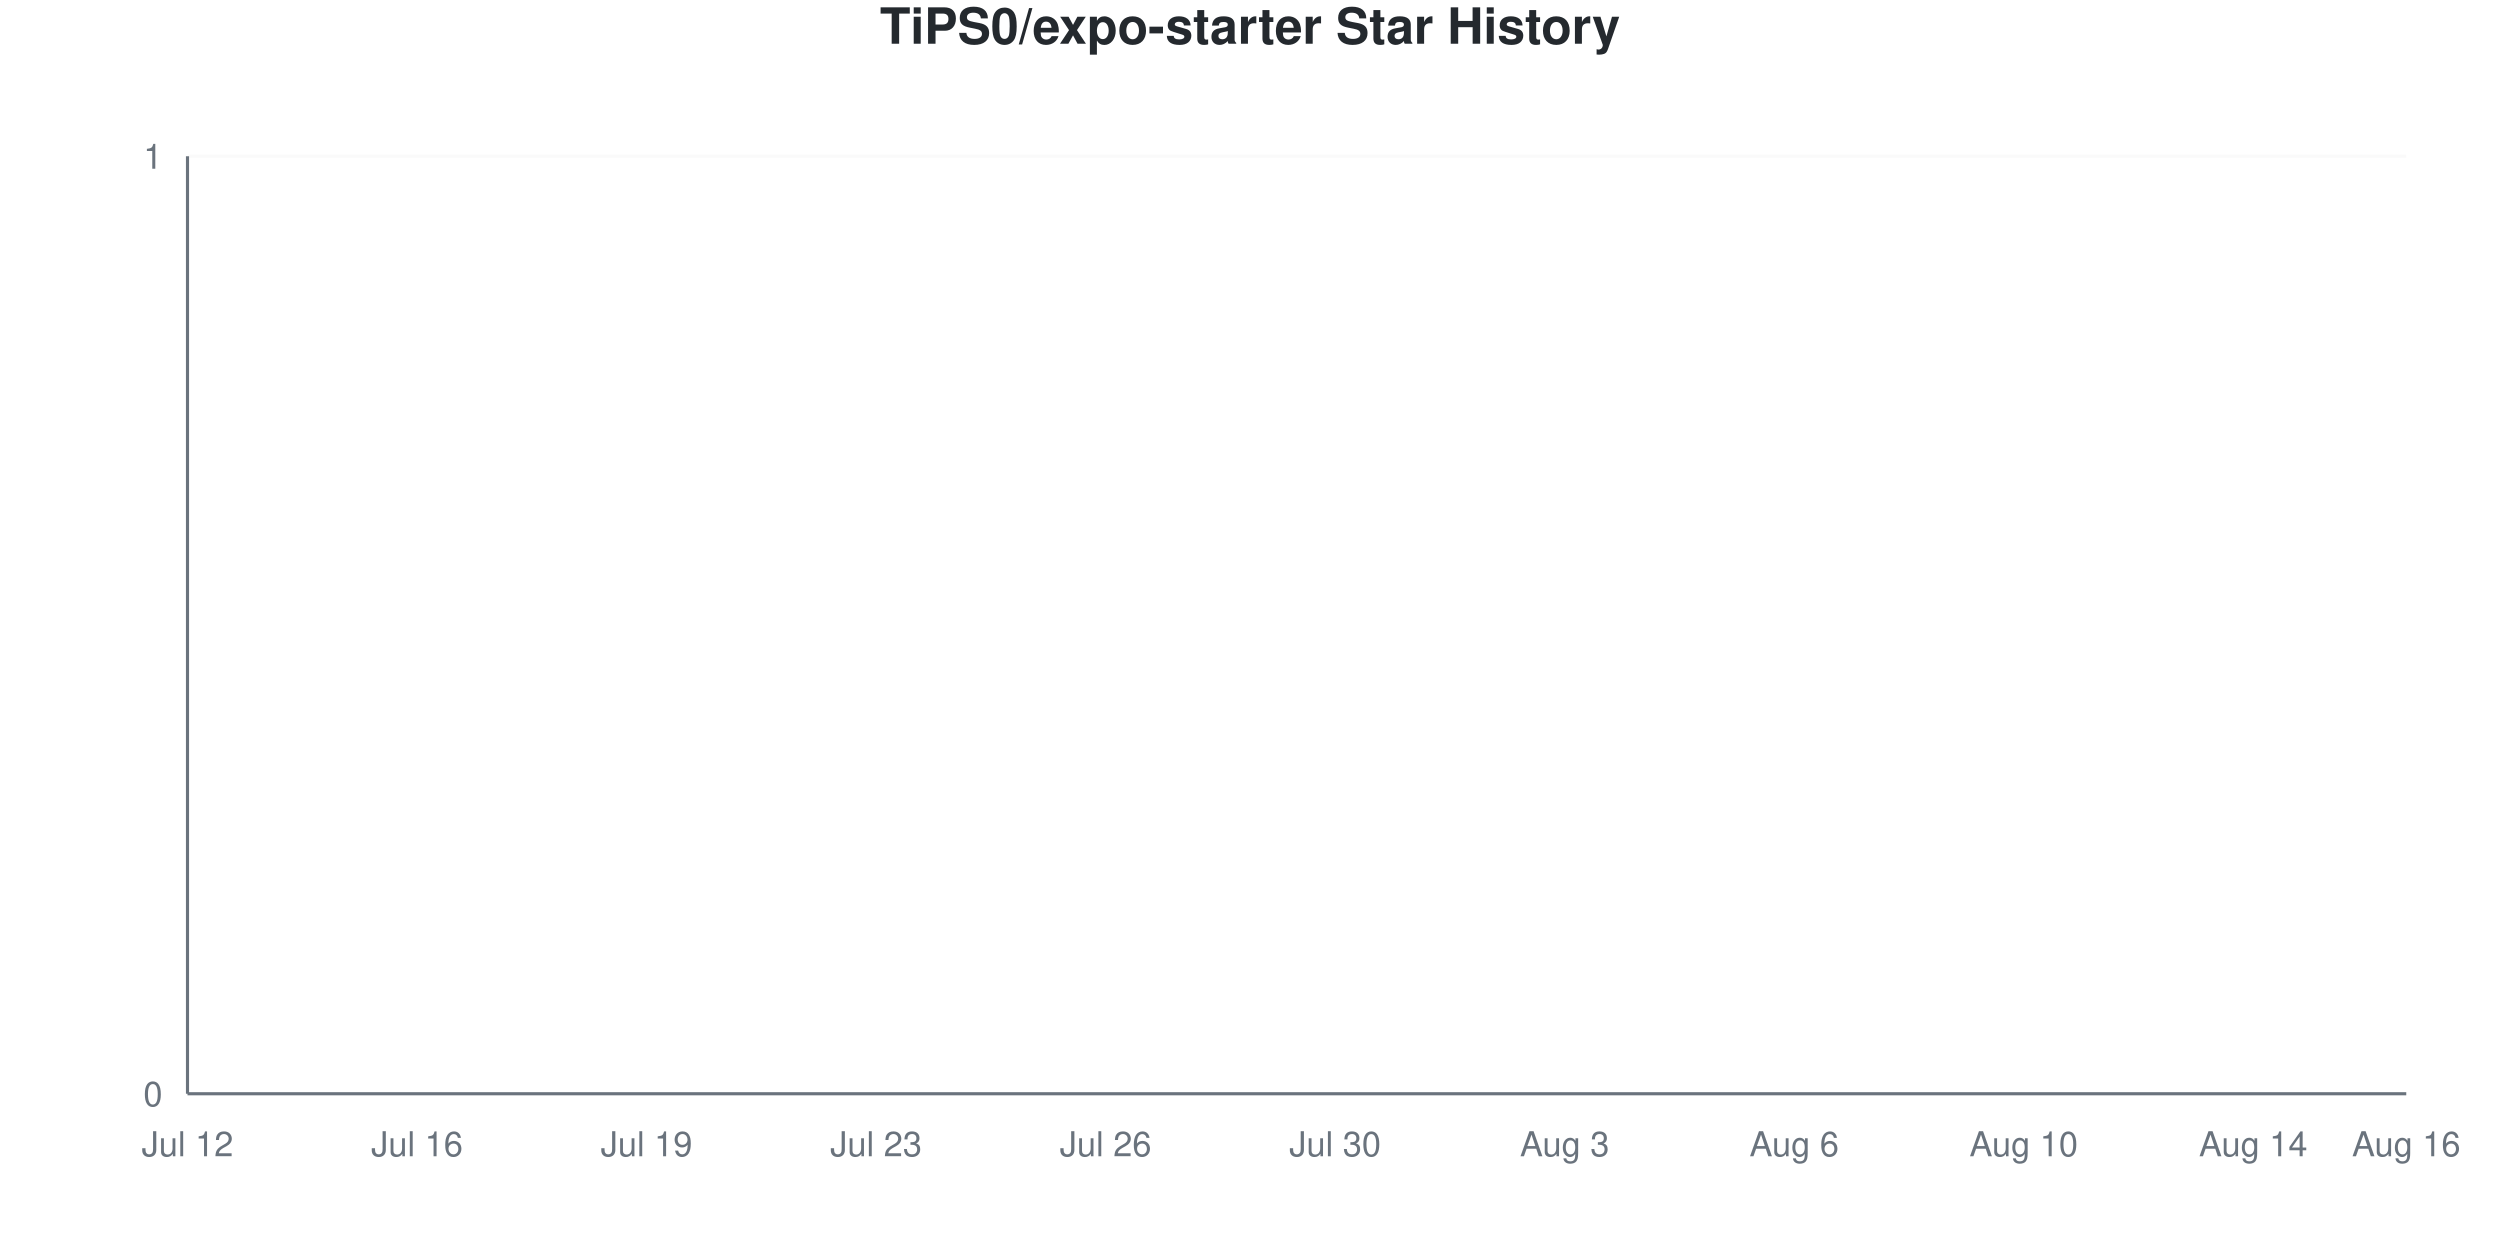
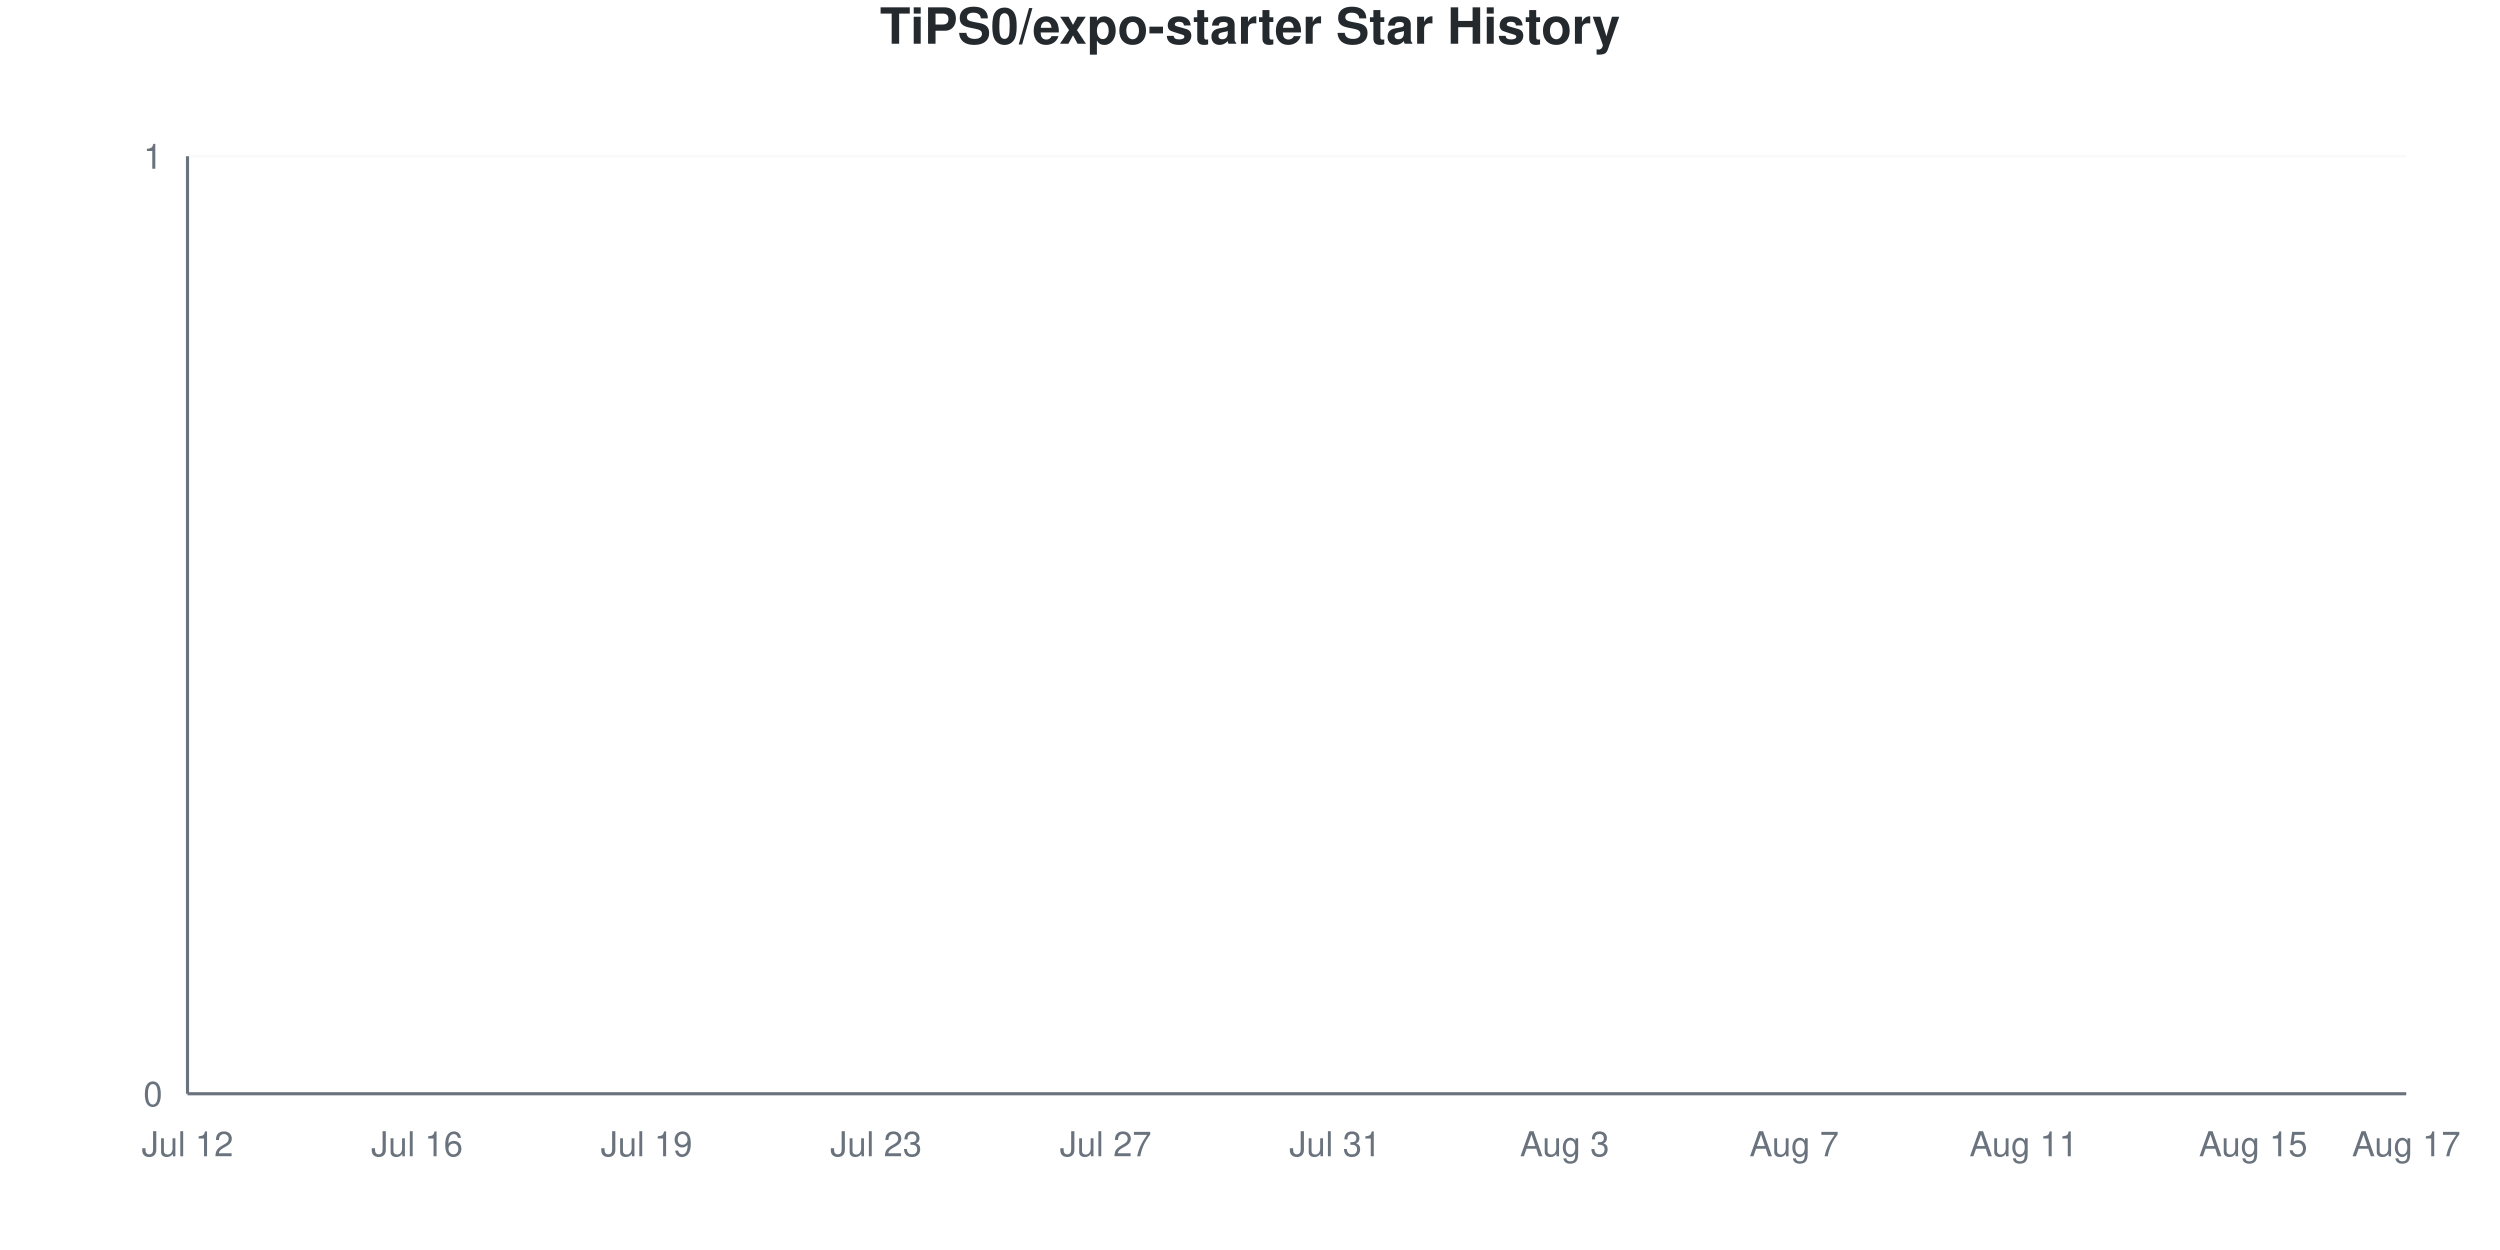
<svg xmlns="http://www.w3.org/2000/svg" viewBox="0 0 800 400" width="800" height="400">
  <style>
    @keyframes drawLine {
      to { stroke-dashoffset: 0; }
    }
    @keyframes fadeInPoint {
      from { opacity: 0; }
      to { opacity: 1; }
    }
    .data-line-0 {
      stroke-dasharray: 1065;
      stroke-dashoffset: 1065;
      animation: drawLine 2s ease-out forwards;
    }
    .data-point {
      opacity: 0;
      animation: fadeInPoint 0.5s ease-out forwards;
    }
    .chart-bg { fill: #fff; }
    .chart-text { fill: #24292e; }
    .chart-muted { fill: #6a737d; }
    .chart-grid { stroke: #eee; }
    .chart-axis { stroke: #6a737d; }
    @media (prefers-color-scheme: dark) {
      .chart-bg { fill: #0d1117; }
      .chart-text { fill: #e6edf3; }
      .chart-muted { fill: #8b949e; }
      .chart-grid { stroke: #21262d; }
      .chart-axis { stroke: #8b949e; }
    }
  </style>
  <rect width="800" height="400" class="chart-bg" />
  <text x="400" y="14" text-anchor="middle" class="chart-text" font-size="16" font-weight="bold" font-family="-apple-system, BlinkMacSystemFont, 'Segoe UI', Helvetica, Arial, sans-serif">TiPS0/expo-starter Star History</text>
  <g class="grid">
    <line x1="60" y1="350" x2="770" y2="350" class="chart-grid" stroke-opacity="0.3" />
    <text x="52" y="354" text-anchor="end" class="chart-muted" font-size="11" font-family="-apple-system, BlinkMacSystemFont, 'Segoe UI', Helvetica, Arial, sans-serif">0</text>
    <line x1="60" y1="50" x2="770" y2="50" class="chart-grid" stroke-opacity="0.3" />
    <text x="52" y="54" text-anchor="end" class="chart-muted" font-size="11" font-family="-apple-system, BlinkMacSystemFont, 'Segoe UI', Helvetica, Arial, sans-serif">1</text>
  </g>
  <g class="milestones">
    
  </g>
  <g class="x-axis">
    <text x="60" y="370" text-anchor="middle" class="chart-muted" font-size="11" font-family="-apple-system, BlinkMacSystemFont, 'Segoe UI', Helvetica, Arial, sans-serif">Jul 12</text>
    <text x="133.448" y="370" text-anchor="middle" class="chart-muted" font-size="11" font-family="-apple-system, BlinkMacSystemFont, 'Segoe UI', Helvetica, Arial, sans-serif">Jul 16</text>
    <text x="206.897" y="370" text-anchor="middle" class="chart-muted" font-size="11" font-family="-apple-system, BlinkMacSystemFont, 'Segoe UI', Helvetica, Arial, sans-serif">Jul 19</text>
    <text x="280.345" y="370" text-anchor="middle" class="chart-muted" font-size="11" font-family="-apple-system, BlinkMacSystemFont, 'Segoe UI', Helvetica, Arial, sans-serif">Jul 23</text>
-     <text x="353.793" y="370" text-anchor="middle" class="chart-muted" font-size="11" font-family="-apple-system, BlinkMacSystemFont, 'Segoe UI', Helvetica, Arial, sans-serif">Jul 26</text>
-     <text x="427.241" y="370" text-anchor="middle" class="chart-muted" font-size="11" font-family="-apple-system, BlinkMacSystemFont, 'Segoe UI', Helvetica, Arial, sans-serif">Jul 30</text>
+     <text x="353.793" y="370" text-anchor="middle" class="chart-muted" font-size="11" font-family="-apple-system, BlinkMacSystemFont, 'Segoe UI', Helvetica, Arial, sans-serif">Jul 27</text>
+     <text x="427.241" y="370" text-anchor="middle" class="chart-muted" font-size="11" font-family="-apple-system, BlinkMacSystemFont, 'Segoe UI', Helvetica, Arial, sans-serif">Jul 31</text>
    <text x="500.69" y="370" text-anchor="middle" class="chart-muted" font-size="11" font-family="-apple-system, BlinkMacSystemFont, 'Segoe UI', Helvetica, Arial, sans-serif">Aug 3</text>
-     <text x="574.138" y="370" text-anchor="middle" class="chart-muted" font-size="11" font-family="-apple-system, BlinkMacSystemFont, 'Segoe UI', Helvetica, Arial, sans-serif">Aug 6</text>
-     <text x="647.586" y="370" text-anchor="middle" class="chart-muted" font-size="11" font-family="-apple-system, BlinkMacSystemFont, 'Segoe UI', Helvetica, Arial, sans-serif">Aug 10</text>
-     <text x="721.034" y="370" text-anchor="middle" class="chart-muted" font-size="11" font-family="-apple-system, BlinkMacSystemFont, 'Segoe UI', Helvetica, Arial, sans-serif">Aug 14</text>
-     <text x="770" y="370" text-anchor="middle" class="chart-muted" font-size="11" font-family="-apple-system, BlinkMacSystemFont, 'Segoe UI', Helvetica, Arial, sans-serif">Aug 16</text>
+     <text x="574.138" y="370" text-anchor="middle" class="chart-muted" font-size="11" font-family="-apple-system, BlinkMacSystemFont, 'Segoe UI', Helvetica, Arial, sans-serif">Aug 7</text>
+     <text x="647.586" y="370" text-anchor="middle" class="chart-muted" font-size="11" font-family="-apple-system, BlinkMacSystemFont, 'Segoe UI', Helvetica, Arial, sans-serif">Aug 11</text>
+     <text x="721.034" y="370" text-anchor="middle" class="chart-muted" font-size="11" font-family="-apple-system, BlinkMacSystemFont, 'Segoe UI', Helvetica, Arial, sans-serif">Aug 15</text>
+     <text x="770" y="370" text-anchor="middle" class="chart-muted" font-size="11" font-family="-apple-system, BlinkMacSystemFont, 'Segoe UI', Helvetica, Arial, sans-serif">Aug 17</text>
  </g>
  <line x1="60" y1="50" x2="60" y2="350" class="chart-axis" stroke-width="1" />
  <line x1="60" y1="350" x2="770" y2="350" class="chart-axis" stroke-width="1" />
  <path d="M60,350 L60,350 C68.161,350 76.322,350 84.483,350 C92.644,350 100.805,350 108.966,350 C117.126,350 125.287,350 133.448,350 C141.609,350 149.77,350 157.931,350 C166.092,350 174.253,350 182.414,350 C190.575,350 198.736,350 206.897,350 C215.057,350 223.218,350 231.379,350 C239.54,350 247.701,350 255.862,350 C264.023,350 272.184,350 280.345,350 C288.506,350 296.667,350 304.828,350 C312.989,350 321.149,350 329.31,350 C337.471,350 345.632,350 353.793,350 C361.954,350 370.115,350 378.276,350 C386.437,350 394.598,350 402.759,350 C410.92,350 419.08,350 427.241,350 C435.402,350 443.563,350 451.724,350 C459.885,350 468.046,350 476.207,350 C484.368,350 492.529,350 500.69,350 C508.851,350 517.011,350 525.172,350 C533.333,350 541.494,350 549.655,350 C557.816,350 565.977,350 574.138,350 C582.299,350 590.46,350 598.621,350 C606.782,350 614.943,350 623.103,350 C631.264,350 639.425,350 647.586,350 C655.747,350 663.908,350 672.069,350 C680.23,350 688.391,350 696.552,350 C704.713,350 712.874,350 721.034,350 C729.195,350 737.356,350 745.517,350 C753.678,350 761.839,350 770,350 L770,350 L60,350 Z" fill="#dfb317" fill-opacity="0.1" />
  <path d="M60,350 L60,350 C68.161,350 76.322,350 84.483,350 C92.644,350 100.805,350 108.966,350 C117.126,350 125.287,350 133.448,350 C141.609,350 149.77,350 157.931,350 C166.092,350 174.253,350 182.414,350 C190.575,350 198.736,350 206.897,350 C215.057,350 223.218,350 231.379,350 C239.54,350 247.701,350 255.862,350 C264.023,350 272.184,350 280.345,350 C288.506,350 296.667,350 304.828,350 C312.989,350 321.149,350 329.31,350 C337.471,350 345.632,350 353.793,350 C361.954,350 370.115,350 378.276,350 C386.437,350 394.598,350 402.759,350 C410.92,350 419.08,350 427.241,350 C435.402,350 443.563,350 451.724,350 C459.885,350 468.046,350 476.207,350 C484.368,350 492.529,350 500.69,350 C508.851,350 517.011,350 525.172,350 C533.333,350 541.494,350 549.655,350 C557.816,350 565.977,350 574.138,350 C582.299,350 590.46,350 598.621,350 C606.782,350 614.943,350 623.103,350 C631.264,350 639.425,350 647.586,350 C655.747,350 663.908,350 672.069,350 C680.23,350 688.391,350 696.552,350 C704.713,350 712.874,350 721.034,350 C729.195,350 737.356,350 745.517,350 C753.678,350 761.839,350 770,350" fill="none" stroke="#dfb317" stroke-width="2.5" class="data-line-0" />
  <g class="points">
    <circle cx="60" cy="350" r="4" fill="#dfb317" class="data-point" style="animation-delay: 1.50s" />
    <circle cx="84.483" cy="350" r="4" fill="#dfb317" class="data-point" style="animation-delay: 1.55s" />
    <circle cx="108.966" cy="350" r="4" fill="#dfb317" class="data-point" style="animation-delay: 1.60s" />
    <circle cx="133.448" cy="350" r="4" fill="#dfb317" class="data-point" style="animation-delay: 1.65s" />
    <circle cx="157.931" cy="350" r="4" fill="#dfb317" class="data-point" style="animation-delay: 1.70s" />
    <circle cx="182.414" cy="350" r="4" fill="#dfb317" class="data-point" style="animation-delay: 1.75s" />
    <circle cx="206.897" cy="350" r="4" fill="#dfb317" class="data-point" style="animation-delay: 1.80s" />
    <circle cx="231.379" cy="350" r="4" fill="#dfb317" class="data-point" style="animation-delay: 1.85s" />
    <circle cx="255.862" cy="350" r="4" fill="#dfb317" class="data-point" style="animation-delay: 1.90s" />
    <circle cx="280.345" cy="350" r="4" fill="#dfb317" class="data-point" style="animation-delay: 1.95s" />
    <circle cx="304.828" cy="350" r="4" fill="#dfb317" class="data-point" style="animation-delay: 2.00s" />
    <circle cx="329.31" cy="350" r="4" fill="#dfb317" class="data-point" style="animation-delay: 2.05s" />
    <circle cx="353.793" cy="350" r="4" fill="#dfb317" class="data-point" style="animation-delay: 2.10s" />
    <circle cx="378.276" cy="350" r="4" fill="#dfb317" class="data-point" style="animation-delay: 2.15s" />
    <circle cx="402.759" cy="350" r="4" fill="#dfb317" class="data-point" style="animation-delay: 2.20s" />
    <circle cx="427.241" cy="350" r="4" fill="#dfb317" class="data-point" style="animation-delay: 2.25s" />
    <circle cx="451.724" cy="350" r="4" fill="#dfb317" class="data-point" style="animation-delay: 2.30s" />
    <circle cx="476.207" cy="350" r="4" fill="#dfb317" class="data-point" style="animation-delay: 2.35s" />
    <circle cx="500.69" cy="350" r="4" fill="#dfb317" class="data-point" style="animation-delay: 2.40s" />
    <circle cx="525.172" cy="350" r="4" fill="#dfb317" class="data-point" style="animation-delay: 2.45s" />
    <circle cx="549.655" cy="350" r="4" fill="#dfb317" class="data-point" style="animation-delay: 2.50s" />
    <circle cx="574.138" cy="350" r="4" fill="#dfb317" class="data-point" style="animation-delay: 2.55s" />
    <circle cx="598.621" cy="350" r="4" fill="#dfb317" class="data-point" style="animation-delay: 2.60s" />
    <circle cx="623.103" cy="350" r="4" fill="#dfb317" class="data-point" style="animation-delay: 2.65s" />
    <circle cx="647.586" cy="350" r="4" fill="#dfb317" class="data-point" style="animation-delay: 2.70s" />
    <circle cx="672.069" cy="350" r="4" fill="#dfb317" class="data-point" style="animation-delay: 2.75s" />
    <circle cx="696.552" cy="350" r="4" fill="#dfb317" class="data-point" style="animation-delay: 2.80s" />
    <circle cx="721.034" cy="350" r="4" fill="#dfb317" class="data-point" style="animation-delay: 2.85s" />
    <circle cx="745.517" cy="350" r="4" fill="#dfb317" class="data-point" style="animation-delay: 2.90s" />
    <circle cx="770" cy="350" r="4" fill="#dfb317" class="data-point" style="animation-delay: 2.95s" />
  </g>
</svg>
